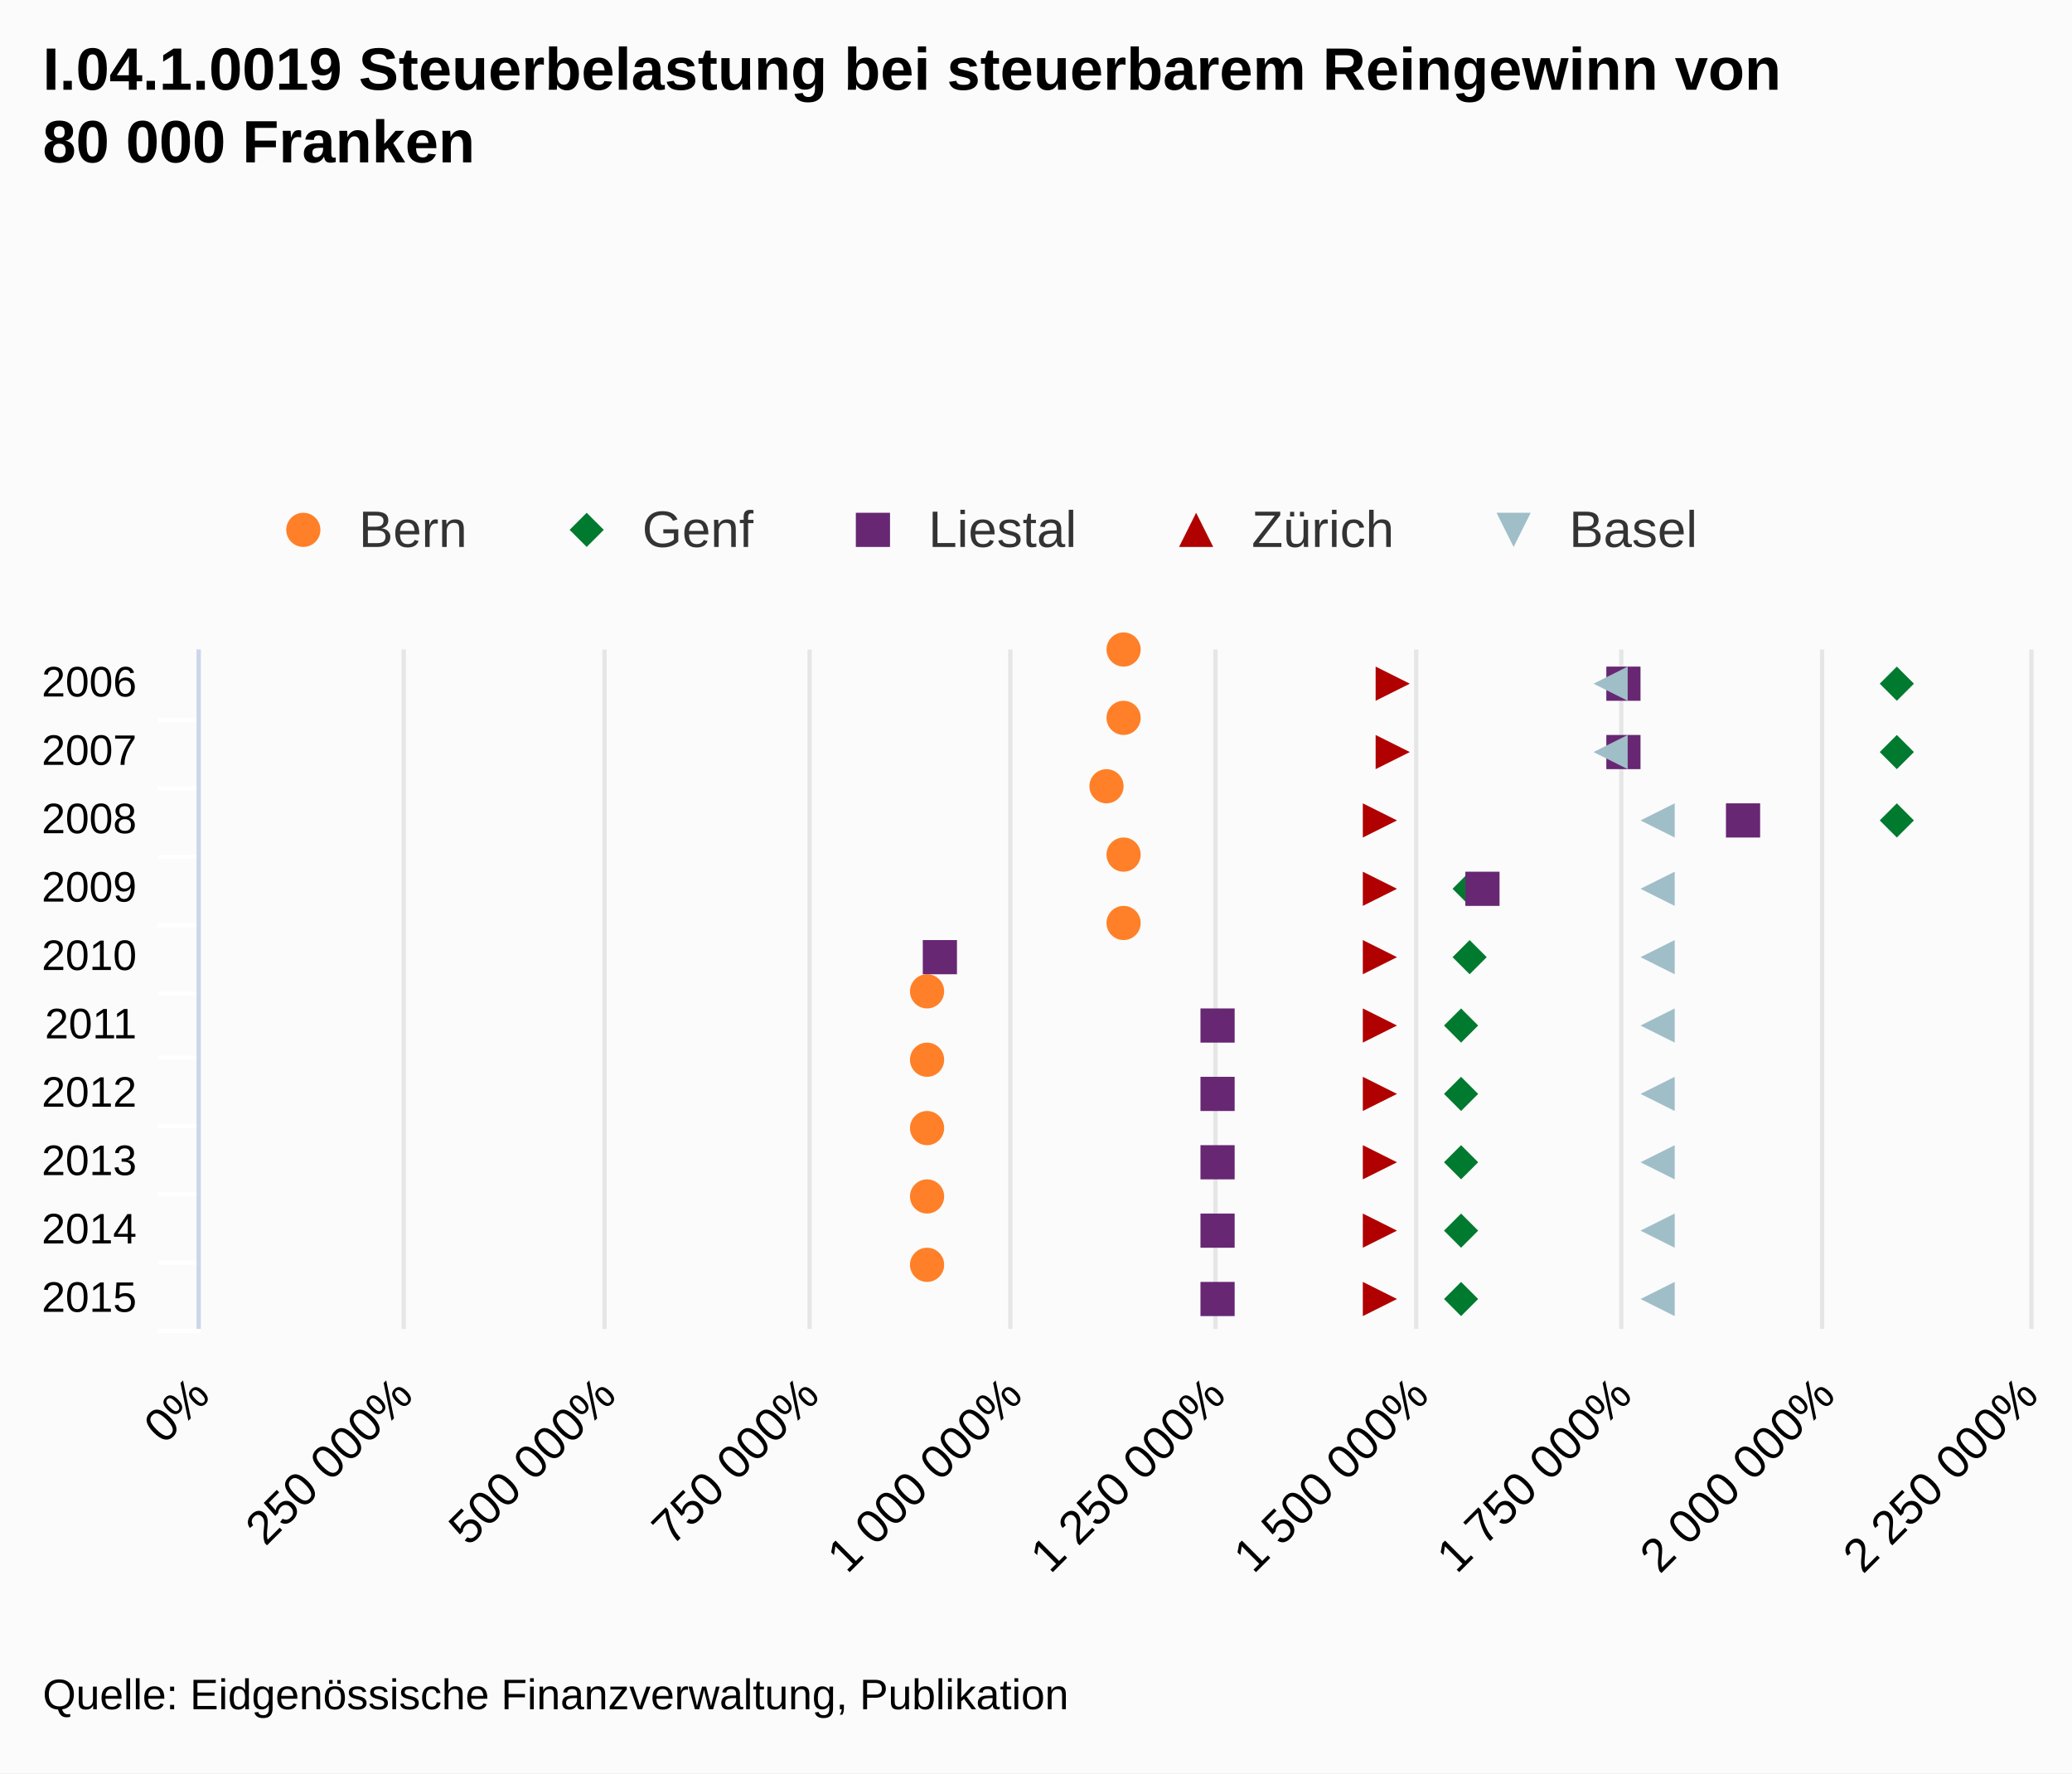
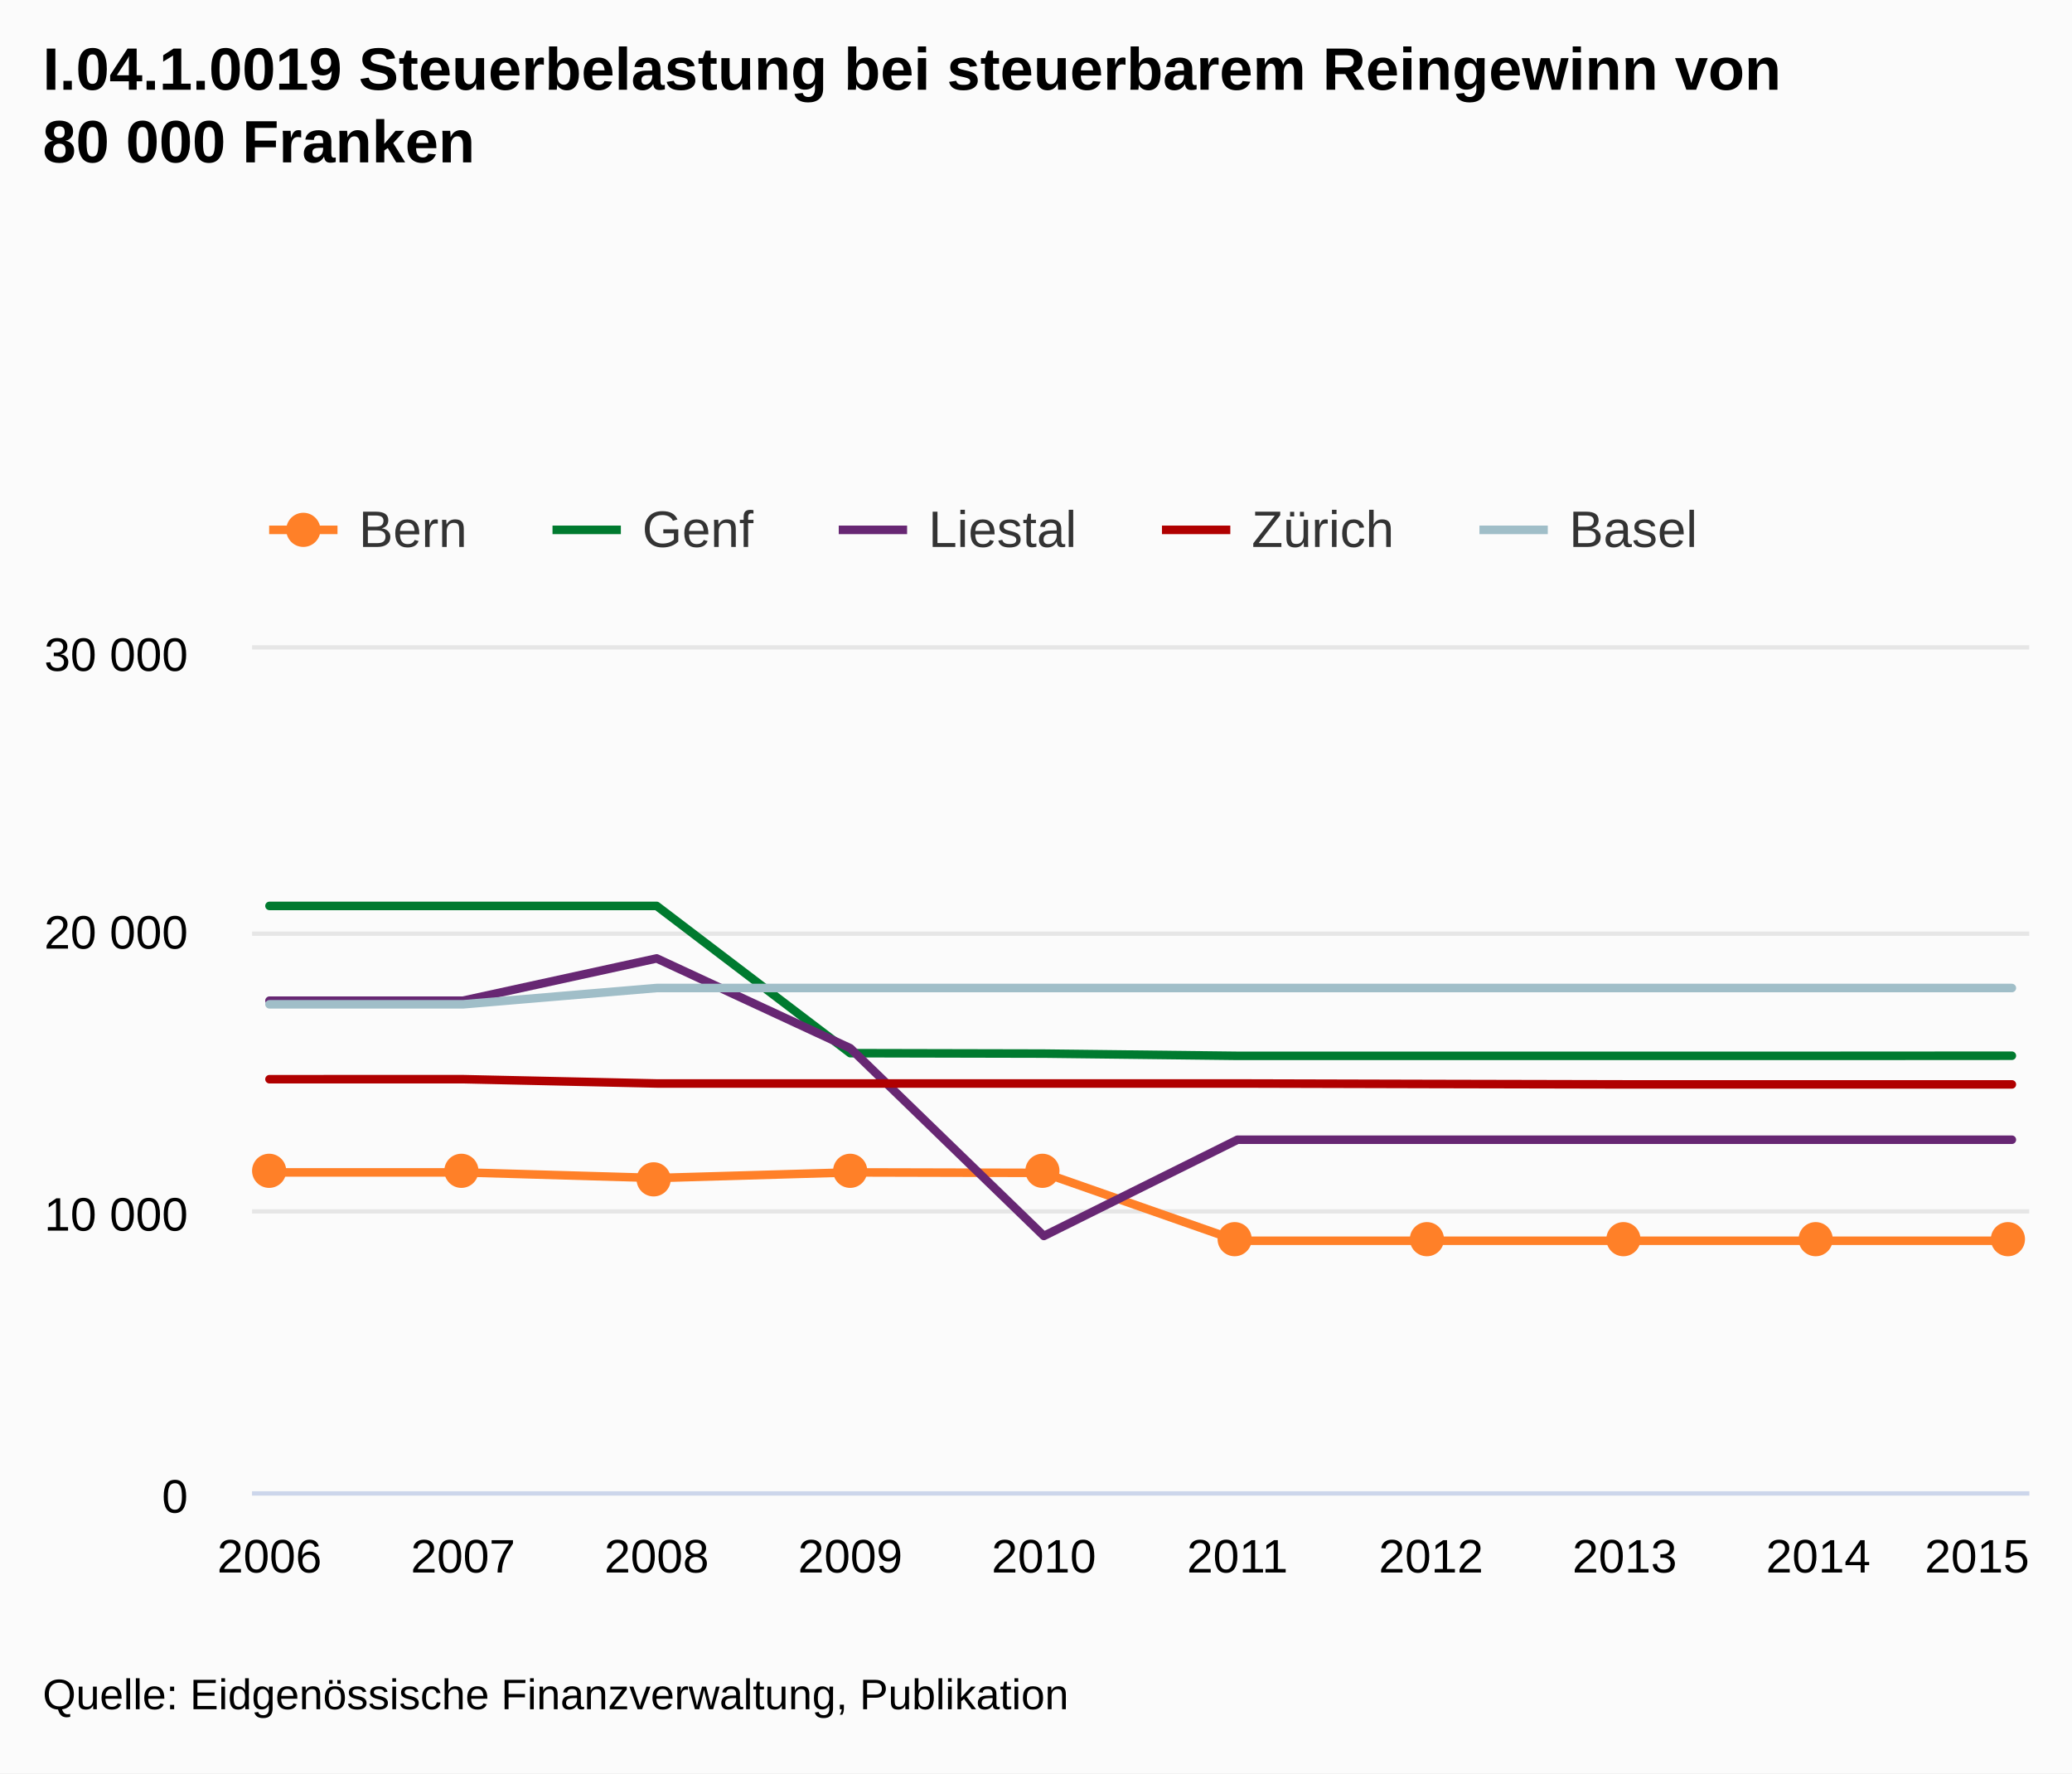
<svg xmlns="http://www.w3.org/2000/svg" class="highcharts-root" viewBox="0 0 485 415" font-family="Arial" font-size="12">
+   <defs>
+     <clipPath id="a">
+       <path fill="none" d="M0 0h416v197H0z" />
+     </clipPath>
+   </defs>
  <rect fill="#fbfbfb" class="highcharts-background" width="485" height="415" rx="0" ry="0" />
-   <path fill="none" class="highcharts-plot-background" d="M47 152h428v159H47z" />
+   <path fill="none" class="highcharts-plot-background" d="M59 152h416v197H59z" />
  <g class="highcharts-grid highcharts-xaxis-grid">
-     <path fill="none" class="highcharts-grid-line" d="M47 168.5h428m-428 16h428m-428 16h428m-428 16h428m-428 16h428m-428 15h428m-428 16h428m-428 16h428m-428 16h428m-428 16h428" />
+     <path fill="none" class="highcharts-grid-line" d="M62.5 152v197m45-197v197m46-197v197m45-197v197m45-197v197m46-197v197m45-197v197m45-197v197m46-197v197m45-197v197" />
  </g>
  <g class="highcharts-grid highcharts-yaxis-grid">
-     <path fill="none" stroke="#e6e6e6" class="highcharts-grid-line" d="M46.5 152v159m48-159v159m47-159v159m48-159v159m47-159v159m48-159v159m47-159v159m48-159v159m47-159v159m49-159v159" />
+     <path fill="none" stroke="#e6e6e6" class="highcharts-grid-line" d="M59 349.5h416m-416-66h416m-416-65h416m-416-67h416" />
  </g>
-   <path fill="none" class="highcharts-plot-border" d="M47 152h428v159H47z" />
+   <path fill="none" class="highcharts-plot-border" d="M59 152h416v197H59z" />
  <g class="highcharts-axis highcharts-xaxis">
-     <path fill="none" class="highcharts-tick" stroke="#FFF" d="M47 168.5H37m10 16H37m10 16H37m10 16H37m10 16H37m10 15H37m10 16H37m10 16H37m10 16H37m10 16H37" />
-     <path fill="none" class="highcharts-axis-line" stroke="#ccd6eb" d="M46.5 152v159" />
+     <path fill="none" class="highcharts-axis-line" stroke="#ccd6eb" d="M59 349.5h416" />
  </g>
  <g class="highcharts-axis highcharts-yaxis">
-     <path fill="none" class="highcharts-axis-line" d="M47 311h428" />
+     <path fill="none" class="highcharts-axis-line" d="M59 152v197" />
  </g>
  <g class="highcharts-series-group">
-     <g class="highcharts-markers highcharts-series-0 highcharts-scatter-series highcharts-color-undefined highcharts-tracker">
-       <path fill="#ff8028" d="M263 156a4 4 0 1 1 .004 0zm0 16a4 4 0 1 1 .004 0zm-4 16a4 4 0 1 1 .004 0zm4 16a4 4 0 1 1 .004 0zm0 16a4 4 0 1 1 .004 0zm-46 16a4 4 0 1 1 .004 0zm0 16a4 4 0 1 1 .004 0zm0 16a4 4 0 1 1 .004 0zm0 16a4 4 0 1 1 .004 0zm0 16a4 4 0 1 1 .004 0z" class="highcharts-point" />
+     <g class="highcharts-series highcharts-series-0 highcharts-line-series highcharts-color-undefined" transform="translate(59 152)" clip-path="url(#a)">
+       <path fill="none" d="M4.078 122.37h45.316l45.316 1.313 45.316-1.313 45.316.111 45.316 15.885h181.264" class="highcharts-graph" stroke="#ff8028" stroke-width="2" stroke-linejoin="round" stroke-linecap="round" />
+       <path fill="none" d="M-5.922 122.37h55.316l45.316 1.313 45.316-1.313 45.316.111 45.316 15.885h191.264" stroke-linejoin="round" stroke="rgba(192,192,192,0)" stroke-width="22" class="highcharts-tracker" />
    </g>
-     <g class="highcharts-markers highcharts-series-1 highcharts-scatter-series highcharts-color-undefined highcharts-tracker">
-       <path fill="#007a2f" d="M448 160l-4-4-4 4 4 4zm0 16l-4-4-4 4 4 4zm0 16l-4-4-4 4 4 4zm-100 16l-4-4-4 4 4 4zm0 16l-4-4-4 4 4 4zm-2 16l-4-4-4 4 4 4zm0 16l-4-4-4 4 4 4zm0 16l-4-4-4 4 4 4zm0 16l-4-4-4 4 4 4zm0 16l-4-4-4 4 4 4z" class="highcharts-point" />
+     <g class="highcharts-markers highcharts-series-0 highcharts-line-series highcharts-color-undefined highcharts-tracker">
+       <path fill="#ff8028" d="M67 274a4 4 0 1 1 0-.004zm45 0a4 4 0 1 1 0-.004zm45 2a4 4 0 1 1 0-.004zm46-2a4 4 0 1 1 0-.004zm45 0a4 4 0 1 1 0-.004zm45 16a4 4 0 1 1 0-.004zm45 0a4 4 0 1 1 0-.004zm46 0a4 4 0 1 1 0-.004zm45 0a4 4 0 1 1 0-.004zm45 0a4 4 0 1 1 0-.004z" class="highcharts-point" />
    </g>
-     <g class="highcharts-markers highcharts-series-2 highcharts-scatter-series highcharts-color-undefined highcharts-tracker">
-       <path fill="#672773" d="M384 164v-8h-8v8zm0 16v-8h-8v8zm28 16v-8h-8v8zm-61 16v-8h-8v8zm-127 16v-8h-8v8zm65 16v-8h-8v8zm0 16v-8h-8v8zm0 16v-8h-8v8zm0 16v-8h-8v8zm0 16v-8h-8v8z" class="highcharts-point" />
+     <g class="highcharts-series highcharts-series-1 highcharts-line-series highcharts-color-undefined" transform="translate(59 152)" clip-path="url(#a)">
+       <path fill="none" d="M4.078 60.006H94.71l45.316 34.462 45.316.099 45.316.525h135.948l45.316-.026" class="highcharts-graph" stroke="#007a2f" stroke-width="2" stroke-linejoin="round" stroke-linecap="round" />
+       <path fill="none" d="M-5.922 60.006H94.71l45.316 34.462 45.316.099 45.316.525h135.948l45.316-.026h10" stroke-linejoin="round" stroke="rgba(192,192,192,0)" stroke-width="22" class="highcharts-tracker" />
    </g>
-     <g class="highcharts-markers highcharts-series-3 highcharts-scatter-series highcharts-color-undefined highcharts-tracker">
-       <path fill="#b00000" d="M330 160l-8-4v8zm0 16l-8-4v8zm-3 16l-8-4v8zm0 16l-8-4v8zm0 16l-8-4v8zm0 16l-8-4v8zm0 16l-8-4v8zm0 16l-8-4v8zm0 16l-8-4v8zm0 16l-8-4v8z" class="highcharts-point" />
+     <g class="highcharts-series highcharts-series-2 highcharts-line-series highcharts-color-undefined" transform="translate(59 152)" clip-path="url(#a)">
+       <path fill="none" d="M4.078 82.182h45.316l45.316-9.89 45.316 21.02 45.316 43.931 45.316-22.517h181.264" class="highcharts-graph" stroke="#672773" stroke-width="2" stroke-linejoin="round" stroke-linecap="round" />
+       <path fill="none" d="M-5.922 82.182h55.316l45.316-9.89 45.316 21.02 45.316 43.931 45.316-22.517h191.264" stroke-linejoin="round" stroke="rgba(192,192,192,0)" stroke-width="22" class="highcharts-tracker" />
    </g>
-     <g class="highcharts-markers highcharts-series-4 highcharts-scatter-series highcharts-color-undefined highcharts-tracker">
-       <path fill="#a0bec8" d="M381 164v-8l-8 4zm0 16v-8l-8 4zm11 16v-8l-8 4zm0 16v-8l-8 4zm0 16v-8l-8 4zm0 16v-8l-8 4zm0 16v-8l-8 4zm0 16v-8l-8 4zm0 16v-8l-8 4zm0 16v-8l-8 4z" class="highcharts-point" />
+     <g class="highcharts-series highcharts-series-3 highcharts-line-series highcharts-color-undefined" transform="translate(59 152)" clip-path="url(#a)">
+       <path fill="none" d="M4.078 100.562l45.316-.007 45.316 1.005h135.948l45.316.118 45.316.099h90.632" class="highcharts-graph" stroke="#b00000" stroke-width="2" stroke-linejoin="round" stroke-linecap="round" />
+       <path fill="none" d="M-5.922 100.562h10l45.316-.007 45.316 1.005h135.948l45.316.118 45.316.099h100.632" stroke-linejoin="round" stroke="rgba(192,192,192,0)" stroke-width="22" class="highcharts-tracker" />
+     </g>
+     <g class="highcharts-series highcharts-series-4 highcharts-line-series highcharts-color-undefined" transform="translate(59 152)" clip-path="url(#a)">
+       <path fill="none" d="M4.078 83.035h45.316L94.71 79.22h317.212" class="highcharts-graph" stroke="#a0bec8" stroke-width="2" stroke-linejoin="round" stroke-linecap="round" />
+       <path fill="none" d="M-5.922 83.035h55.316L94.71 79.22h327.212" stroke-linejoin="round" stroke="rgba(192,192,192,0)" stroke-width="22" class="highcharts-tracker" />
    </g>
  </g>
  <text x="10" class="highcharts-title" y="21" color="#000" font-size="14" font-weight="700">
    <tspan>I.04.1.0019 Steuerbelastung bei steuerbarem Reingewinn von</tspan>
    <tspan dy="17" x="10">80 000 Franken</tspan>
  </text>
  <g class="highcharts-legend" transform="translate(55 110)">
    <rect fill="none" class="highcharts-legend-box" rx="0" ry="0" width="350" height="30" />
-     <g class="highcharts-legend-item highcharts-scatter-series highcharts-color-undefined highcharts-series-0">
-       <path fill="none" d="M8 14h16" class="highcharts-graph" />
+     <g class="highcharts-legend-item highcharts-line-series highcharts-color-undefined highcharts-series-0">
+       <path fill="none" d="M8 14h16" class="highcharts-graph" stroke="#ff8028" stroke-width="2" />
      <path fill="#ff8028" d="M20 14a4 4 0 1 1 0-.004z" class="highcharts-point" />
      <text x="21" y="15" color="#333" font-weight="400" cursor="pointer" fill="#333" transform="translate(8 3)">
                Bern
            </text>
    </g>
-     <g class="highcharts-legend-item highcharts-scatter-series highcharts-color-undefined highcharts-series-1">
-       <path fill="none" d="M74.328 14h16" class="highcharts-graph" />
-       <path fill="#007a2f" d="M82.328 10l4 4-4 4-4-4z" class="highcharts-point" />
+     <g class="highcharts-legend-item highcharts-line-series highcharts-color-undefined highcharts-series-1">
+       <path fill="none" d="M74.328 14h16" class="highcharts-graph" stroke="#007a2f" stroke-width="2" />
      <text x="21" y="15" color="#333" font-weight="400" cursor="pointer" fill="#333" transform="translate(74.328 3)">
                Genf
            </text>
    </g>
-     <g class="highcharts-legend-item highcharts-scatter-series highcharts-color-undefined highcharts-series-2">
-       <path fill="none" d="M141.328 14h16" class="highcharts-graph" />
-       <path fill="#672773" d="M145.328 10h8v8h-8z" class="highcharts-point" />
+     <g class="highcharts-legend-item highcharts-line-series highcharts-color-undefined highcharts-series-2">
+       <path fill="none" d="M141.328 14h16" class="highcharts-graph" stroke="#672773" stroke-width="2" />
      <text x="21" y="15" color="#333" font-weight="400" cursor="pointer" fill="#333" transform="translate(141.328 3)">
                Liestal
            </text>
    </g>
-     <g class="highcharts-legend-item highcharts-scatter-series highcharts-color-undefined highcharts-series-3">
-       <path fill="none" d="M216.984 14h16" class="highcharts-graph" />
-       <path fill="#b00000" d="M224.984 10l4 8h-8z" class="highcharts-point" />
+     <g class="highcharts-legend-item highcharts-line-series highcharts-color-undefined highcharts-series-3">
+       <path fill="none" d="M216.984 14h16" class="highcharts-graph" stroke="#b00000" stroke-width="2" />
      <text x="21" y="15" color="#333" font-weight="400" cursor="pointer" fill="#333" transform="translate(216.984 3)">
                Zürich
            </text>
    </g>
-     <g class="highcharts-legend-item highcharts-scatter-series highcharts-color-undefined highcharts-series-4">
-       <path fill="none" d="M291.297 14h16" class="highcharts-graph" />
-       <path fill="#a0bec8" d="M295.297 10h8l-4 8z" class="highcharts-point" />
+     <g class="highcharts-legend-item highcharts-line-series highcharts-color-undefined highcharts-series-4">
+       <path fill="none" d="M291.297 14h16" class="highcharts-graph" stroke="#a0bec8" stroke-width="2" />
      <text x="21" y="15" color="#333" font-weight="400" cursor="pointer" fill="#333" transform="translate(291.297 3)">
                Basel
            </text>
    </g>
  </g>
-   <g class="highcharts-axis-labels highcharts-xaxis-labels" text-anchor="end" color="#000" cursor="default" font-size="10">
-     <text x="32" y="163">
-       <tspan>2006</tspan>
-     </text>
-     <text x="32" y="179">
-       <tspan>2007</tspan>
-     </text>
-     <text x="32" y="195">
-       <tspan>2008</tspan>
-     </text>
-     <text x="32" y="211">
-       <tspan>2009</tspan>
-     </text>
-     <text x="32" y="227">
-       <tspan>2010</tspan>
-     </text>
-     <text x="32" y="243">
-       <tspan>2011</tspan>
-     </text>
-     <text x="32" y="259">
-       <tspan>2012</tspan>
-     </text>
-     <text x="32" y="275">
-       <tspan>2013</tspan>
-     </text>
-     <text x="32" y="291">
-       <tspan>2014</tspan>
-     </text>
-     <text x="32" y="307">
-       <tspan>2015</tspan>
-     </text>
+   <g class="highcharts-axis-labels highcharts-xaxis-labels" text-anchor="middle" color="#000" cursor="default" font-size="11">
+     <text x="63.078" y="368">
+             2006
+         </text>
+     <text x="108.394" y="368">
+             2007
+         </text>
+     <text x="153.71" y="368">
+             2008
+         </text>
+     <text x="199.026" y="368">
+             2009
+         </text>
+     <text x="244.342" y="368">
+             2010
+         </text>
+     <text x="289.658" y="368">
+             2011
+         </text>
+     <text x="334.974" y="368">
+             2012
+         </text>
+     <text x="380.29" y="368">
+             2013
+         </text>
+     <text x="425.606" y="368">
+             2014
+         </text>
+     <text x="462.781" y="368">
+             2015
+         </text>
  </g>
  <g class="highcharts-axis-labels highcharts-yaxis-labels" text-anchor="end" color="#000" cursor="default" font-size="11">
-     <text x="49.593" transform="rotate(-45 49.593 327)" y="327">
-       <tspan>0%</tspan>
+     <text x="44" y="354">
+       <tspan>0</tspan>
    </text>
-     <text x="97.148" transform="rotate(-45 97.148 327)" y="327">
-       <tspan>250 000%</tspan>
+     <text x="44" y="288">
+       <tspan>10 000</tspan>
    </text>
-     <text x="144.704" transform="rotate(-45 144.704 327)" y="327">
-       <tspan>500 000%</tspan>
+     <text x="44" y="222">
+       <tspan>20 000</tspan>
    </text>
-     <text x="192.259" transform="rotate(-45 192.26 327)" y="327">
-       <tspan>750 000%</tspan>
-     </text>
-     <text x="239.815" transform="rotate(-45 239.815 327)" y="327">
-       <tspan>1 000 000%</tspan>
-     </text>
-     <text x="287.371" transform="rotate(-45 287.37 327)" y="327">
-       <tspan>1 250 000%</tspan>
-     </text>
-     <text x="334.926" transform="rotate(-45 334.926 327)" y="327">
-       <tspan>1 500 000%</tspan>
-     </text>
-     <text x="382.482" transform="rotate(-45 382.482 327)" y="327">
-       <tspan>1 750 000%</tspan>
-     </text>
-     <text x="430.037" transform="rotate(-45 430.037 327)" y="327">
-       <tspan>2 000 000%</tspan>
-     </text>
-     <text x="477.593" transform="rotate(-45 477.593 327)" y="327">
-       <tspan>2 250 000%</tspan>
+     <text x="44" y="157">
+       <tspan>30 000</tspan>
    </text>
  </g>
  <text x="10" class="highcharts-credits" y="400" cursor="default" color="#000" font-size="10">
    <tspan>Quelle: Eidgenössische Finanzverwaltung, Publikation</tspan>
  </text>
</svg>
